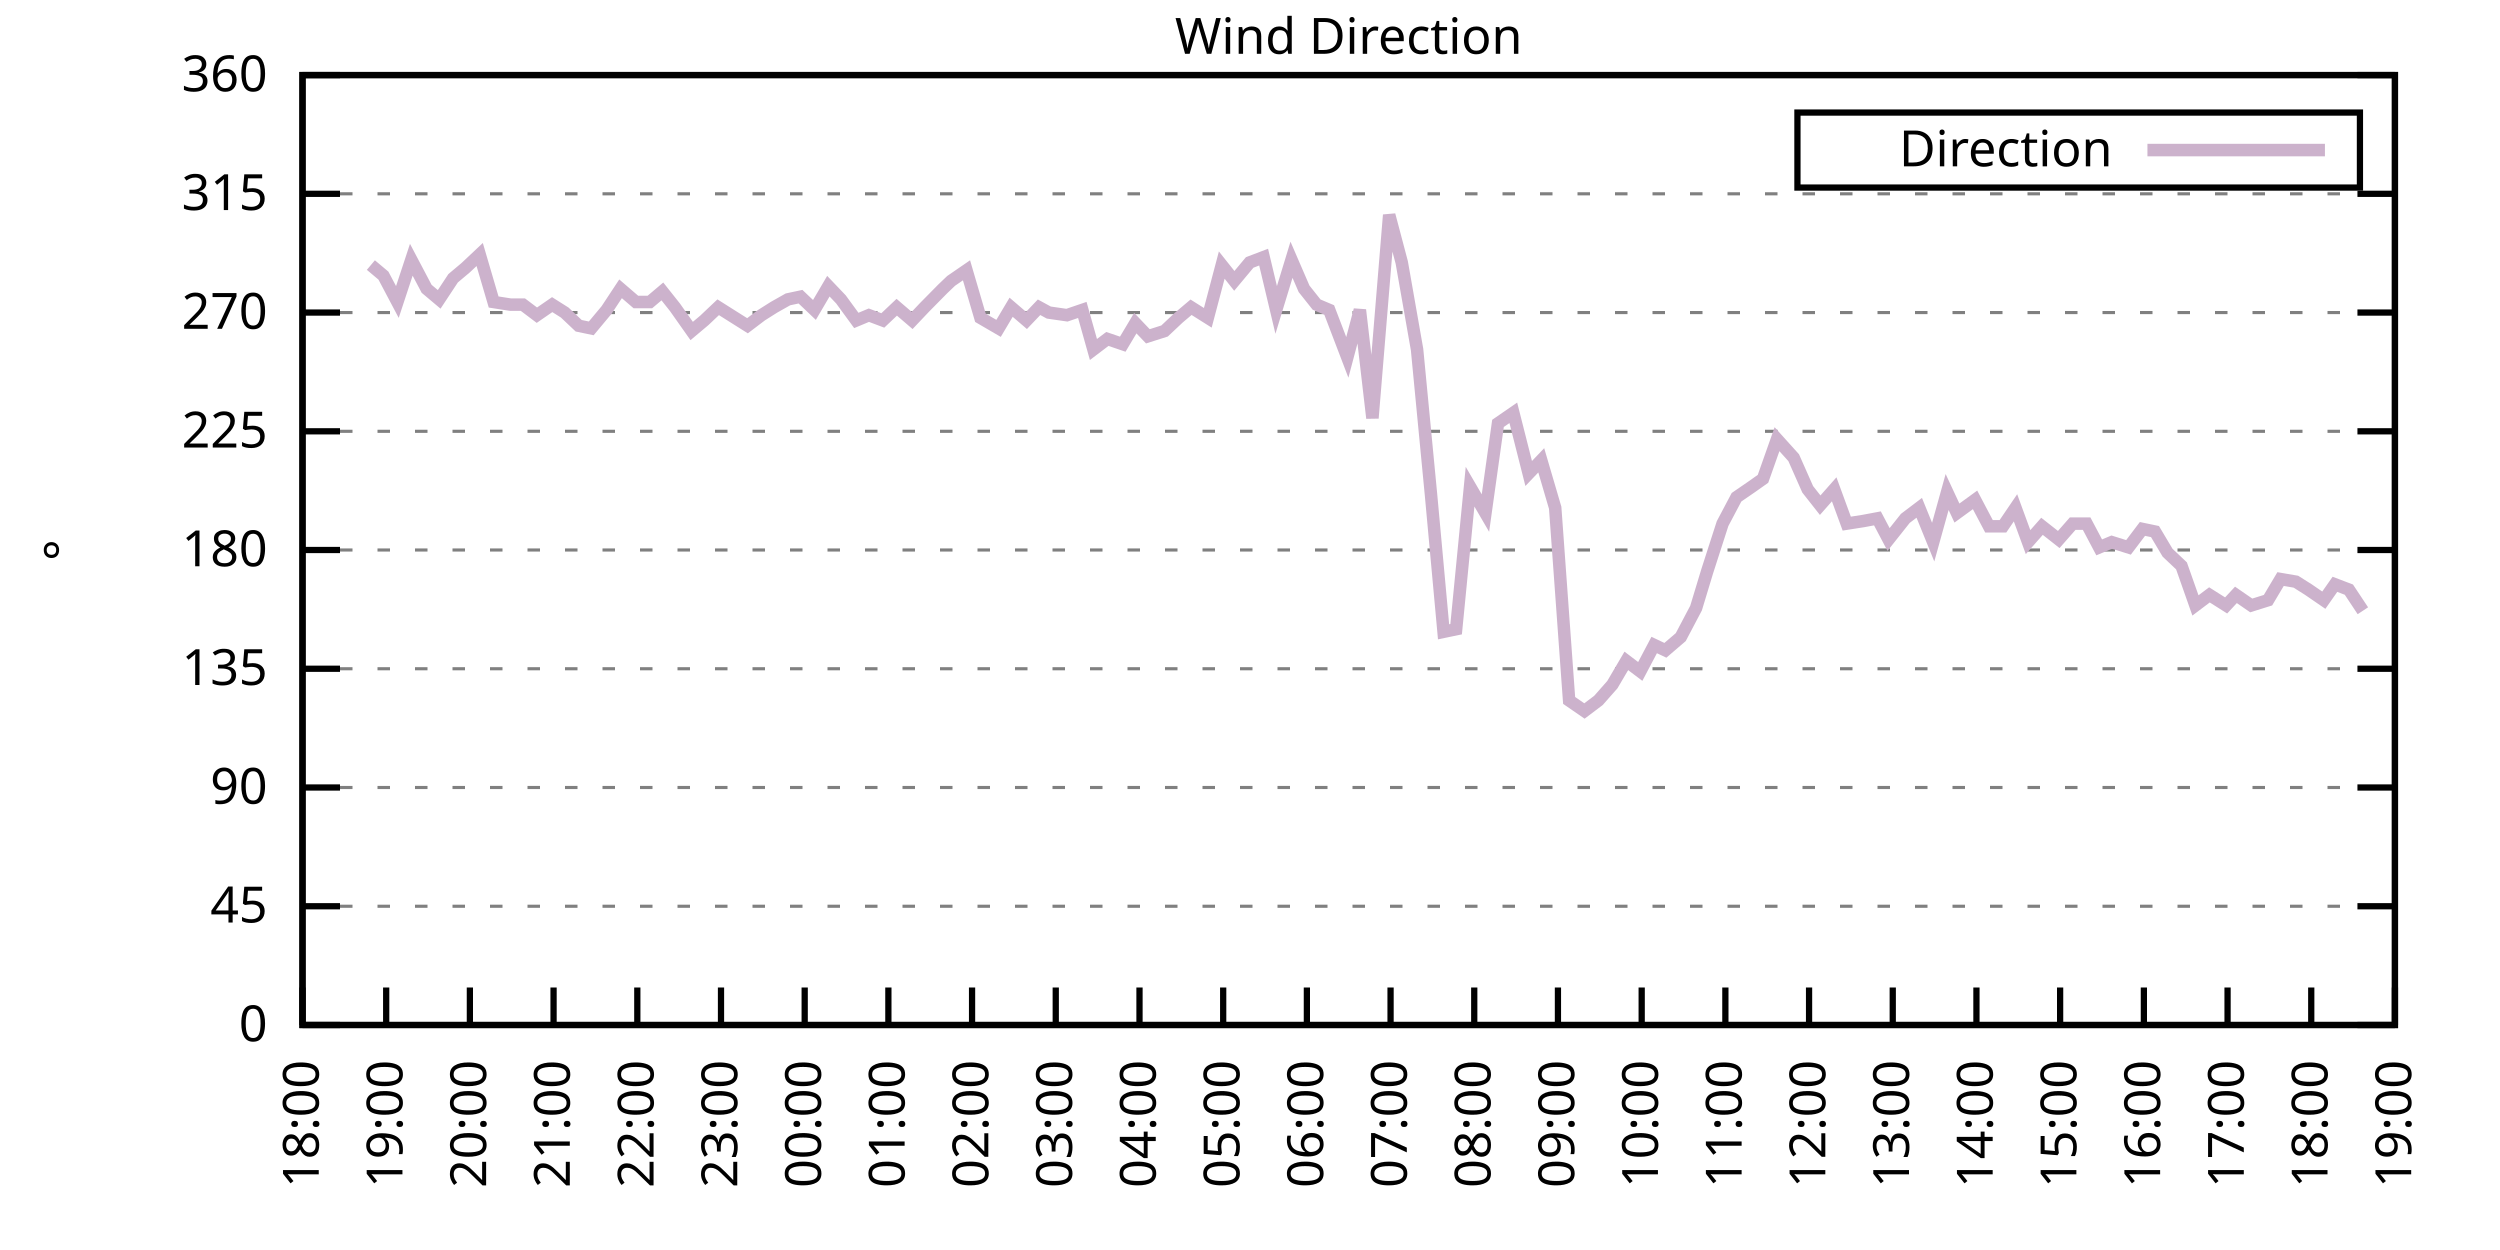
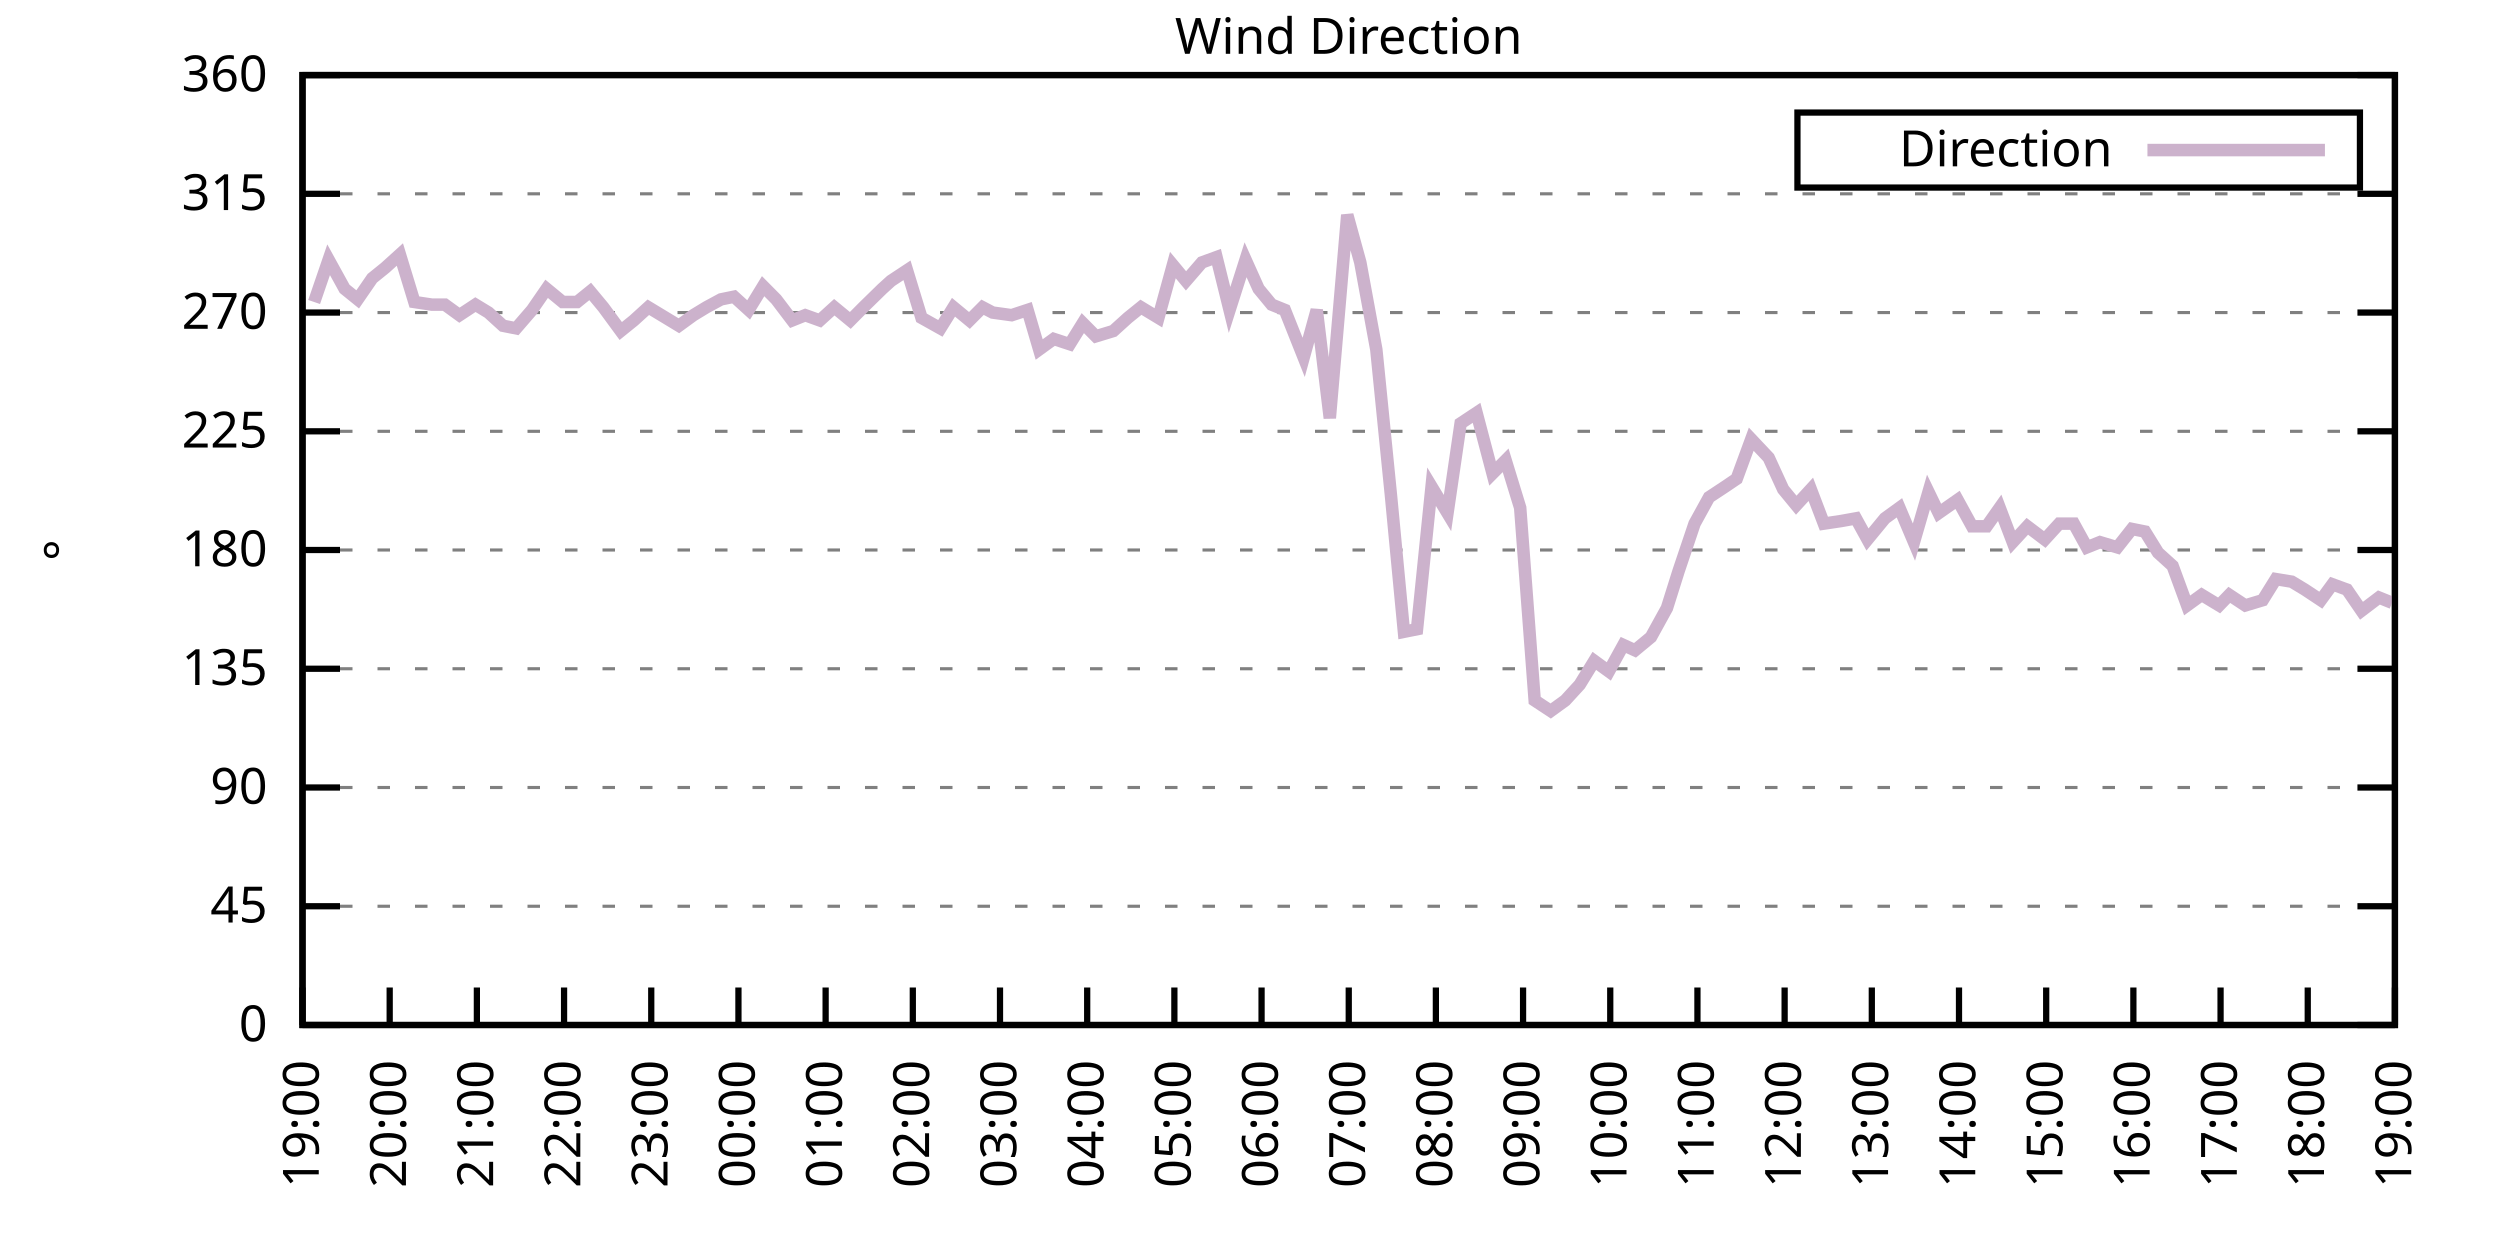
<svg xmlns="http://www.w3.org/2000/svg" xmlns:xlink="http://www.w3.org/1999/xlink" width="400" height="200" viewBox="0 0 400 200">
  <g id="gnuplot_canvas">
    <rect x="0" y="0" width="400" height="200" fill="none" />
    <defs>
      <circle id="gpDot" r="0.5" stroke-width="0.5" stroke="currentColor" />
      <path id="gpPt0" stroke-width="0.333" stroke="currentColor" d="M-1,0 h2 M0,-1 v2" />
      <path id="gpPt1" stroke-width="0.333" stroke="currentColor" d="M-1,-1 L1,1 M1,-1 L-1,1" />
      <path id="gpPt2" stroke-width="0.333" stroke="currentColor" d="M-1,0 L1,0 M0,-1 L0,1 M-1,-1 L1,1 M-1,1 L1,-1" />
      <rect id="gpPt3" stroke-width="0.333" stroke="currentColor" x="-1" y="-1" width="2" height="2" />
      <rect id="gpPt4" stroke-width="0.333" stroke="currentColor" fill="currentColor" x="-1" y="-1" width="2" height="2" />
      <circle id="gpPt5" stroke-width="0.333" stroke="currentColor" cx="0" cy="0" r="1" />
      <use xlink:href="#gpPt5" id="gpPt6" fill="currentColor" stroke="none" />
      <path id="gpPt7" stroke-width="0.333" stroke="currentColor" d="M0,-1.33 L-1.33,0.67 L1.33,0.67 z" />
      <use xlink:href="#gpPt7" id="gpPt8" fill="currentColor" stroke="none" />
      <use xlink:href="#gpPt7" id="gpPt9" stroke="currentColor" transform="rotate(180)" />
      <use xlink:href="#gpPt9" id="gpPt10" fill="currentColor" stroke="none" />
      <use xlink:href="#gpPt3" id="gpPt11" stroke="currentColor" transform="rotate(45)" />
      <use xlink:href="#gpPt11" id="gpPt12" fill="currentColor" stroke="none" />
      <path id="gpPt13" stroke-width="0.333" stroke="currentColor" d="M0,1.330 L1.265,0.411 L0.782,-1.067 L-0.782,-1.076 L-1.265,0.411 z" />
      <use xlink:href="#gpPt13" id="gpPt14" fill="currentColor" stroke="none" />
      <filter id="textbox" filterUnits="objectBoundingBox" x="0" y="0" height="1" width="1">
        <feFlood flood-color="white" flood-opacity="1" result="bgnd" />
        <feComposite in="SourceGraphic" in2="bgnd" operator="atop" />
      </filter>
      <filter id="greybox" filterUnits="objectBoundingBox" x="0" y="0" height="1" width="1">
        <feFlood flood-color="lightgrey" flood-opacity="1" result="grey" />
        <feComposite in="SourceGraphic" in2="grey" operator="atop" />
      </filter>
    </defs>
    <g fill="none" color="white" stroke="currentColor" stroke-width="1.00" stroke-linecap="butt" stroke-linejoin="miter">
</g>
    <g fill="none" color="black" stroke="currentColor" stroke-width="1.00" stroke-linecap="butt" stroke-linejoin="miter">
      <g stroke="none" shape-rendering="crispEdges">
        <polygon fill="rgb(255, 255, 255)" points="48.40,164.00 383.18,164.00 383.18,12.02 48.40,12.02 " />
      </g>
    </g>
    <g fill="none" color="black" stroke="currentColor" stroke-width="1.00" stroke-linecap="butt" stroke-linejoin="miter">
</g>
    <g fill="none" color="black" stroke="black" stroke-width="0.50" stroke-linecap="butt" stroke-linejoin="miter">
</g>
    <g fill="none" color="gray" stroke="currentColor" stroke-width="0.50" stroke-linecap="butt" stroke-linejoin="miter">
      <path stroke="gray" stroke-dasharray="2,4" class="gridline" d="M48.40,164.00 L383.19,164.00  " />
    </g>
    <g fill="none" color="gray" stroke="gray" stroke-width="1.00" stroke-linecap="butt" stroke-linejoin="miter">
</g>
    <g fill="none" color="black" stroke="currentColor" stroke-width="1.00" stroke-linecap="butt" stroke-linejoin="miter">
      <path stroke="black" d="M48.40,164.00 L54.40,164.00 M383.19,164.00 L377.19,164.00  " />
      <g transform="translate(42.80,166.60)" stroke="none" fill="black" font-family="Sans" font-size="8.00" text-anchor="end">
        <text>
          <tspan font-family="Sans"> 0</tspan>
        </text>
      </g>
    </g>
    <g fill="none" color="black" stroke="currentColor" stroke-width="1.00" stroke-linecap="butt" stroke-linejoin="miter">
</g>
    <g fill="none" color="black" stroke="black" stroke-width="0.50" stroke-linecap="butt" stroke-linejoin="miter">
</g>
    <g fill="none" color="gray" stroke="currentColor" stroke-width="0.50" stroke-linecap="butt" stroke-linejoin="miter">
      <path stroke="gray" stroke-dasharray="2,4" class="gridline" d="M48.40,145.00 L383.19,145.00  " />
    </g>
    <g fill="none" color="gray" stroke="gray" stroke-width="1.00" stroke-linecap="butt" stroke-linejoin="miter">
</g>
    <g fill="none" color="black" stroke="currentColor" stroke-width="1.00" stroke-linecap="butt" stroke-linejoin="miter">
      <path stroke="black" d="M48.40,145.00 L54.40,145.00 M383.19,145.00 L377.19,145.00  " />
      <g transform="translate(42.80,147.60)" stroke="none" fill="black" font-family="Sans" font-size="8.00" text-anchor="end">
        <text>
          <tspan font-family="Sans"> 45</tspan>
        </text>
      </g>
    </g>
    <g fill="none" color="black" stroke="currentColor" stroke-width="1.00" stroke-linecap="butt" stroke-linejoin="miter">
</g>
    <g fill="none" color="black" stroke="black" stroke-width="0.50" stroke-linecap="butt" stroke-linejoin="miter">
</g>
    <g fill="none" color="gray" stroke="currentColor" stroke-width="0.50" stroke-linecap="butt" stroke-linejoin="miter">
      <path stroke="gray" stroke-dasharray="2,4" class="gridline" d="M48.40,126.00 L383.19,126.00  " />
    </g>
    <g fill="none" color="gray" stroke="gray" stroke-width="1.00" stroke-linecap="butt" stroke-linejoin="miter">
</g>
    <g fill="none" color="black" stroke="currentColor" stroke-width="1.00" stroke-linecap="butt" stroke-linejoin="miter">
      <path stroke="black" d="M48.40,126.00 L54.40,126.00 M383.19,126.00 L377.19,126.00  " />
      <g transform="translate(42.80,128.60)" stroke="none" fill="black" font-family="Sans" font-size="8.00" text-anchor="end">
        <text>
          <tspan font-family="Sans"> 90</tspan>
        </text>
      </g>
    </g>
    <g fill="none" color="black" stroke="currentColor" stroke-width="1.00" stroke-linecap="butt" stroke-linejoin="miter">
</g>
    <g fill="none" color="black" stroke="black" stroke-width="0.50" stroke-linecap="butt" stroke-linejoin="miter">
</g>
    <g fill="none" color="gray" stroke="currentColor" stroke-width="0.50" stroke-linecap="butt" stroke-linejoin="miter">
      <path stroke="gray" stroke-dasharray="2,4" class="gridline" d="M48.40,107.00 L383.19,107.00  " />
    </g>
    <g fill="none" color="gray" stroke="gray" stroke-width="1.00" stroke-linecap="butt" stroke-linejoin="miter">
</g>
    <g fill="none" color="black" stroke="currentColor" stroke-width="1.00" stroke-linecap="butt" stroke-linejoin="miter">
      <path stroke="black" d="M48.40,107.00 L54.40,107.00 M383.19,107.00 L377.19,107.00  " />
      <g transform="translate(42.80,109.60)" stroke="none" fill="black" font-family="Sans" font-size="8.00" text-anchor="end">
        <text>
          <tspan font-family="Sans"> 135</tspan>
        </text>
      </g>
    </g>
    <g fill="none" color="black" stroke="currentColor" stroke-width="1.00" stroke-linecap="butt" stroke-linejoin="miter">
</g>
    <g fill="none" color="black" stroke="black" stroke-width="0.50" stroke-linecap="butt" stroke-linejoin="miter">
</g>
    <g fill="none" color="gray" stroke="currentColor" stroke-width="0.50" stroke-linecap="butt" stroke-linejoin="miter">
      <path stroke="gray" stroke-dasharray="2,4" class="gridline" d="M48.40,88.00 L383.19,88.00  " />
    </g>
    <g fill="none" color="gray" stroke="gray" stroke-width="1.00" stroke-linecap="butt" stroke-linejoin="miter">
</g>
    <g fill="none" color="black" stroke="currentColor" stroke-width="1.00" stroke-linecap="butt" stroke-linejoin="miter">
      <path stroke="black" d="M48.40,88.00 L54.40,88.00 M383.19,88.00 L377.19,88.00  " />
      <g transform="translate(42.80,90.60)" stroke="none" fill="black" font-family="Sans" font-size="8.00" text-anchor="end">
        <text>
          <tspan font-family="Sans"> 180</tspan>
        </text>
      </g>
    </g>
    <g fill="none" color="black" stroke="currentColor" stroke-width="1.00" stroke-linecap="butt" stroke-linejoin="miter">
</g>
    <g fill="none" color="black" stroke="black" stroke-width="0.50" stroke-linecap="butt" stroke-linejoin="miter">
</g>
    <g fill="none" color="gray" stroke="currentColor" stroke-width="0.50" stroke-linecap="butt" stroke-linejoin="miter">
      <path stroke="gray" stroke-dasharray="2,4" class="gridline" d="M48.40,69.01 L383.19,69.01  " />
    </g>
    <g fill="none" color="gray" stroke="gray" stroke-width="1.00" stroke-linecap="butt" stroke-linejoin="miter">
</g>
    <g fill="none" color="black" stroke="currentColor" stroke-width="1.00" stroke-linecap="butt" stroke-linejoin="miter">
      <path stroke="black" d="M48.40,69.01 L54.40,69.01 M383.19,69.01 L377.19,69.01  " />
      <g transform="translate(42.80,71.61)" stroke="none" fill="black" font-family="Sans" font-size="8.00" text-anchor="end">
        <text>
          <tspan font-family="Sans"> 225</tspan>
        </text>
      </g>
    </g>
    <g fill="none" color="black" stroke="currentColor" stroke-width="1.00" stroke-linecap="butt" stroke-linejoin="miter">
</g>
    <g fill="none" color="black" stroke="black" stroke-width="0.50" stroke-linecap="butt" stroke-linejoin="miter">
</g>
    <g fill="none" color="gray" stroke="currentColor" stroke-width="0.50" stroke-linecap="butt" stroke-linejoin="miter">
      <path stroke="gray" stroke-dasharray="2,4" class="gridline" d="M48.40,50.01 L383.19,50.01  " />
    </g>
    <g fill="none" color="gray" stroke="gray" stroke-width="1.00" stroke-linecap="butt" stroke-linejoin="miter">
</g>
    <g fill="none" color="black" stroke="currentColor" stroke-width="1.00" stroke-linecap="butt" stroke-linejoin="miter">
      <path stroke="black" d="M48.40,50.01 L54.40,50.01 M383.19,50.01 L377.19,50.01  " />
      <g transform="translate(42.80,52.61)" stroke="none" fill="black" font-family="Sans" font-size="8.00" text-anchor="end">
        <text>
          <tspan font-family="Sans"> 270</tspan>
        </text>
      </g>
    </g>
    <g fill="none" color="black" stroke="currentColor" stroke-width="1.00" stroke-linecap="butt" stroke-linejoin="miter">
</g>
    <g fill="none" color="black" stroke="black" stroke-width="0.50" stroke-linecap="butt" stroke-linejoin="miter">
</g>
    <g fill="none" color="gray" stroke="currentColor" stroke-width="0.50" stroke-linecap="butt" stroke-linejoin="miter">
      <path stroke="gray" stroke-dasharray="2,4" class="gridline" d="M48.40,31.01 L383.19,31.01  " />
    </g>
    <g fill="none" color="gray" stroke="gray" stroke-width="1.00" stroke-linecap="butt" stroke-linejoin="miter">
</g>
    <g fill="none" color="black" stroke="currentColor" stroke-width="1.00" stroke-linecap="butt" stroke-linejoin="miter">
      <path stroke="black" d="M48.40,31.01 L54.40,31.01 M383.19,31.01 L377.19,31.01  " />
      <g transform="translate(42.80,33.61)" stroke="none" fill="black" font-family="Sans" font-size="8.00" text-anchor="end">
        <text>
          <tspan font-family="Sans"> 315</tspan>
        </text>
      </g>
    </g>
    <g fill="none" color="black" stroke="currentColor" stroke-width="1.00" stroke-linecap="butt" stroke-linejoin="miter">
</g>
    <g fill="none" color="black" stroke="black" stroke-width="0.50" stroke-linecap="butt" stroke-linejoin="miter">
</g>
    <g fill="none" color="gray" stroke="currentColor" stroke-width="0.50" stroke-linecap="butt" stroke-linejoin="miter">
      <path stroke="gray" stroke-dasharray="2,4" class="gridline" d="M48.40,12.01 L383.19,12.01  " />
    </g>
    <g fill="none" color="gray" stroke="gray" stroke-width="1.00" stroke-linecap="butt" stroke-linejoin="miter">
</g>
    <g fill="none" color="black" stroke="currentColor" stroke-width="1.00" stroke-linecap="butt" stroke-linejoin="miter">
      <path stroke="black" d="M48.40,12.01 L54.40,12.01 M383.19,12.01 L377.19,12.01  " />
      <g transform="translate(42.80,14.61)" stroke="none" fill="black" font-family="Sans" font-size="8.00" text-anchor="end">
        <text>
          <tspan font-family="Sans"> 360</tspan>
        </text>
      </g>
    </g>
    <g fill="none" color="black" stroke="currentColor" stroke-width="1.00" stroke-linecap="butt" stroke-linejoin="miter">
      <path stroke="black" d="M48.40,164.00 L48.40,158.00  " />
      <g transform="translate(51.00,169.60) rotate(270.00)" stroke="none" fill="black" font-family="Sans" font-size="8.00" text-anchor="end">
        <text>
-           <tspan font-family="Sans">18:00</tspan>
-         </text>
-       </g>
-     </g>
-     <g fill="none" color="black" stroke="currentColor" stroke-width="1.00" stroke-linecap="butt" stroke-linejoin="miter">
-       <path stroke="black" d="M61.79,164.00 L61.79,158.00  " />
-       <g transform="translate(64.39,169.60) rotate(270.00)" stroke="none" fill="black" font-family="Sans" font-size="8.00" text-anchor="end">
-         <text>
          <tspan font-family="Sans">19:00</tspan>
        </text>
      </g>
    </g>
    <g fill="none" color="black" stroke="currentColor" stroke-width="1.00" stroke-linecap="butt" stroke-linejoin="miter">
-       <path stroke="black" d="M75.18,164.00 L75.18,158.00  " />
-       <g transform="translate(77.78,169.60) rotate(270.00)" stroke="none" fill="black" font-family="Sans" font-size="8.00" text-anchor="end">
+       <path stroke="black" d="M62.35,164.00 L62.35,158.00  " />
+       <g transform="translate(64.95,169.60) rotate(270.00)" stroke="none" fill="black" font-family="Sans" font-size="8.00" text-anchor="end">
        <text>
          <tspan font-family="Sans">20:00</tspan>
        </text>
      </g>
    </g>
    <g fill="none" color="black" stroke="currentColor" stroke-width="1.00" stroke-linecap="butt" stroke-linejoin="miter">
-       <path stroke="black" d="M88.57,164.00 L88.57,158.00  " />
-       <g transform="translate(91.17,169.60) rotate(270.00)" stroke="none" fill="black" font-family="Sans" font-size="8.00" text-anchor="end">
+       <path stroke="black" d="M76.30,164.00 L76.30,158.00  " />
+       <g transform="translate(78.90,169.60) rotate(270.00)" stroke="none" fill="black" font-family="Sans" font-size="8.00" text-anchor="end">
        <text>
          <tspan font-family="Sans">21:00</tspan>
        </text>
      </g>
    </g>
    <g fill="none" color="black" stroke="currentColor" stroke-width="1.00" stroke-linecap="butt" stroke-linejoin="miter">
-       <path stroke="black" d="M101.97,164.00 L101.97,158.00  " />
-       <g transform="translate(104.57,169.60) rotate(270.00)" stroke="none" fill="black" font-family="Sans" font-size="8.00" text-anchor="end">
+       <path stroke="black" d="M90.25,164.00 L90.25,158.00  " />
+       <g transform="translate(92.85,169.60) rotate(270.00)" stroke="none" fill="black" font-family="Sans" font-size="8.00" text-anchor="end">
        <text>
          <tspan font-family="Sans">22:00</tspan>
        </text>
      </g>
    </g>
    <g fill="none" color="black" stroke="currentColor" stroke-width="1.00" stroke-linecap="butt" stroke-linejoin="miter">
-       <path stroke="black" d="M115.36,164.00 L115.36,158.00  " />
-       <g transform="translate(117.96,169.60) rotate(270.00)" stroke="none" fill="black" font-family="Sans" font-size="8.00" text-anchor="end">
+       <path stroke="black" d="M104.20,164.00 L104.20,158.00  " />
+       <g transform="translate(106.80,169.60) rotate(270.00)" stroke="none" fill="black" font-family="Sans" font-size="8.00" text-anchor="end">
        <text>
          <tspan font-family="Sans">23:00</tspan>
        </text>
      </g>
    </g>
    <g fill="none" color="black" stroke="currentColor" stroke-width="1.00" stroke-linecap="butt" stroke-linejoin="miter">
-       <path stroke="black" d="M128.75,164.00 L128.75,158.00  " />
-       <g transform="translate(131.35,169.60) rotate(270.00)" stroke="none" fill="black" font-family="Sans" font-size="8.00" text-anchor="end">
+       <path stroke="black" d="M118.15,164.00 L118.15,158.00  " />
+       <g transform="translate(120.75,169.60) rotate(270.00)" stroke="none" fill="black" font-family="Sans" font-size="8.00" text-anchor="end">
        <text>
          <tspan font-family="Sans">00:00</tspan>
        </text>
      </g>
    </g>
    <g fill="none" color="black" stroke="currentColor" stroke-width="1.00" stroke-linecap="butt" stroke-linejoin="miter">
-       <path stroke="black" d="M142.14,164.00 L142.14,158.00  " />
-       <g transform="translate(144.74,169.60) rotate(270.00)" stroke="none" fill="black" font-family="Sans" font-size="8.00" text-anchor="end">
+       <path stroke="black" d="M132.10,164.00 L132.10,158.00  " />
+       <g transform="translate(134.70,169.60) rotate(270.00)" stroke="none" fill="black" font-family="Sans" font-size="8.00" text-anchor="end">
        <text>
          <tspan font-family="Sans">01:00</tspan>
        </text>
      </g>
    </g>
    <g fill="none" color="black" stroke="currentColor" stroke-width="1.00" stroke-linecap="butt" stroke-linejoin="miter">
-       <path stroke="black" d="M155.53,164.00 L155.53,158.00  " />
-       <g transform="translate(158.13,169.60) rotate(270.00)" stroke="none" fill="black" font-family="Sans" font-size="8.00" text-anchor="end">
+       <path stroke="black" d="M146.05,164.00 L146.05,158.00  " />
+       <g transform="translate(148.65,169.60) rotate(270.00)" stroke="none" fill="black" font-family="Sans" font-size="8.00" text-anchor="end">
        <text>
          <tspan font-family="Sans">02:00</tspan>
        </text>
      </g>
    </g>
    <g fill="none" color="black" stroke="currentColor" stroke-width="1.00" stroke-linecap="butt" stroke-linejoin="miter">
-       <path stroke="black" d="M168.92,164.00 L168.92,158.00  " />
-       <g transform="translate(171.52,169.60) rotate(270.00)" stroke="none" fill="black" font-family="Sans" font-size="8.00" text-anchor="end">
+       <path stroke="black" d="M160.00,164.00 L160.00,158.00  " />
+       <g transform="translate(162.60,169.60) rotate(270.00)" stroke="none" fill="black" font-family="Sans" font-size="8.00" text-anchor="end">
        <text>
          <tspan font-family="Sans">03:00</tspan>
        </text>
      </g>
    </g>
    <g fill="none" color="black" stroke="currentColor" stroke-width="1.00" stroke-linecap="butt" stroke-linejoin="miter">
-       <path stroke="black" d="M182.32,164.00 L182.32,158.00  " />
-       <g transform="translate(184.92,169.60) rotate(270.00)" stroke="none" fill="black" font-family="Sans" font-size="8.00" text-anchor="end">
+       <path stroke="black" d="M173.95,164.00 L173.95,158.00  " />
+       <g transform="translate(176.55,169.60) rotate(270.00)" stroke="none" fill="black" font-family="Sans" font-size="8.00" text-anchor="end">
        <text>
          <tspan font-family="Sans">04:00</tspan>
        </text>
      </g>
    </g>
    <g fill="none" color="black" stroke="currentColor" stroke-width="1.00" stroke-linecap="butt" stroke-linejoin="miter">
-       <path stroke="black" d="M195.71,164.00 L195.71,158.00  " />
-       <g transform="translate(198.31,169.60) rotate(270.00)" stroke="none" fill="black" font-family="Sans" font-size="8.00" text-anchor="end">
+       <path stroke="black" d="M187.90,164.00 L187.90,158.00  " />
+       <g transform="translate(190.50,169.60) rotate(270.00)" stroke="none" fill="black" font-family="Sans" font-size="8.00" text-anchor="end">
        <text>
          <tspan font-family="Sans">05:00</tspan>
        </text>
      </g>
    </g>
    <g fill="none" color="black" stroke="currentColor" stroke-width="1.00" stroke-linecap="butt" stroke-linejoin="miter">
-       <path stroke="black" d="M209.10,164.00 L209.10,158.00  " />
-       <g transform="translate(211.70,169.60) rotate(270.00)" stroke="none" fill="black" font-family="Sans" font-size="8.00" text-anchor="end">
+       <path stroke="black" d="M201.85,164.00 L201.85,158.00  " />
+       <g transform="translate(204.45,169.60) rotate(270.00)" stroke="none" fill="black" font-family="Sans" font-size="8.00" text-anchor="end">
        <text>
          <tspan font-family="Sans">06:00</tspan>
        </text>
      </g>
    </g>
    <g fill="none" color="black" stroke="currentColor" stroke-width="1.00" stroke-linecap="butt" stroke-linejoin="miter">
-       <path stroke="black" d="M222.49,164.00 L222.49,158.00  " />
-       <g transform="translate(225.09,169.60) rotate(270.00)" stroke="none" fill="black" font-family="Sans" font-size="8.00" text-anchor="end">
+       <path stroke="black" d="M215.80,164.00 L215.80,158.00  " />
+       <g transform="translate(218.40,169.60) rotate(270.00)" stroke="none" fill="black" font-family="Sans" font-size="8.00" text-anchor="end">
        <text>
          <tspan font-family="Sans">07:00</tspan>
        </text>
      </g>
    </g>
    <g fill="none" color="black" stroke="currentColor" stroke-width="1.00" stroke-linecap="butt" stroke-linejoin="miter">
-       <path stroke="black" d="M235.88,164.00 L235.88,158.00  " />
-       <g transform="translate(238.48,169.60) rotate(270.00)" stroke="none" fill="black" font-family="Sans" font-size="8.00" text-anchor="end">
+       <path stroke="black" d="M229.74,164.00 L229.74,158.00  " />
+       <g transform="translate(232.34,169.60) rotate(270.00)" stroke="none" fill="black" font-family="Sans" font-size="8.00" text-anchor="end">
        <text>
          <tspan font-family="Sans">08:00</tspan>
        </text>
      </g>
    </g>
    <g fill="none" color="black" stroke="currentColor" stroke-width="1.00" stroke-linecap="butt" stroke-linejoin="miter">
-       <path stroke="black" d="M249.27,164.00 L249.27,158.00  " />
-       <g transform="translate(251.87,169.60) rotate(270.00)" stroke="none" fill="black" font-family="Sans" font-size="8.00" text-anchor="end">
+       <path stroke="black" d="M243.69,164.00 L243.69,158.00  " />
+       <g transform="translate(246.29,169.60) rotate(270.00)" stroke="none" fill="black" font-family="Sans" font-size="8.00" text-anchor="end">
        <text>
          <tspan font-family="Sans">09:00</tspan>
        </text>
      </g>
    </g>
    <g fill="none" color="black" stroke="currentColor" stroke-width="1.00" stroke-linecap="butt" stroke-linejoin="miter">
-       <path stroke="black" d="M262.67,164.00 L262.67,158.00  " />
-       <g transform="translate(265.27,169.60) rotate(270.00)" stroke="none" fill="black" font-family="Sans" font-size="8.00" text-anchor="end">
+       <path stroke="black" d="M257.64,164.00 L257.64,158.00  " />
+       <g transform="translate(260.24,169.60) rotate(270.00)" stroke="none" fill="black" font-family="Sans" font-size="8.00" text-anchor="end">
        <text>
          <tspan font-family="Sans">10:00</tspan>
        </text>
      </g>
    </g>
    <g fill="none" color="black" stroke="currentColor" stroke-width="1.00" stroke-linecap="butt" stroke-linejoin="miter">
-       <path stroke="black" d="M276.06,164.00 L276.06,158.00  " />
-       <g transform="translate(278.66,169.60) rotate(270.00)" stroke="none" fill="black" font-family="Sans" font-size="8.00" text-anchor="end">
+       <path stroke="black" d="M271.59,164.00 L271.59,158.00  " />
+       <g transform="translate(274.19,169.60) rotate(270.00)" stroke="none" fill="black" font-family="Sans" font-size="8.00" text-anchor="end">
        <text>
          <tspan font-family="Sans">11:00</tspan>
        </text>
      </g>
    </g>
    <g fill="none" color="black" stroke="currentColor" stroke-width="1.00" stroke-linecap="butt" stroke-linejoin="miter">
-       <path stroke="black" d="M289.45,164.00 L289.45,158.00  " />
-       <g transform="translate(292.05,169.60) rotate(270.00)" stroke="none" fill="black" font-family="Sans" font-size="8.00" text-anchor="end">
+       <path stroke="black" d="M285.54,164.00 L285.54,158.00  " />
+       <g transform="translate(288.14,169.60) rotate(270.00)" stroke="none" fill="black" font-family="Sans" font-size="8.00" text-anchor="end">
        <text>
          <tspan font-family="Sans">12:00</tspan>
        </text>
      </g>
    </g>
    <g fill="none" color="black" stroke="currentColor" stroke-width="1.00" stroke-linecap="butt" stroke-linejoin="miter">
-       <path stroke="black" d="M302.84,164.00 L302.84,158.00  " />
-       <g transform="translate(305.44,169.60) rotate(270.00)" stroke="none" fill="black" font-family="Sans" font-size="8.00" text-anchor="end">
+       <path stroke="black" d="M299.49,164.00 L299.49,158.00  " />
+       <g transform="translate(302.09,169.60) rotate(270.00)" stroke="none" fill="black" font-family="Sans" font-size="8.00" text-anchor="end">
        <text>
          <tspan font-family="Sans">13:00</tspan>
        </text>
      </g>
    </g>
    <g fill="none" color="black" stroke="currentColor" stroke-width="1.00" stroke-linecap="butt" stroke-linejoin="miter">
-       <path stroke="black" d="M316.23,164.00 L316.23,158.00  " />
-       <g transform="translate(318.83,169.60) rotate(270.00)" stroke="none" fill="black" font-family="Sans" font-size="8.00" text-anchor="end">
+       <path stroke="black" d="M313.44,164.00 L313.44,158.00  " />
+       <g transform="translate(316.04,169.60) rotate(270.00)" stroke="none" fill="black" font-family="Sans" font-size="8.00" text-anchor="end">
        <text>
          <tspan font-family="Sans">14:00</tspan>
        </text>
      </g>
    </g>
    <g fill="none" color="black" stroke="currentColor" stroke-width="1.00" stroke-linecap="butt" stroke-linejoin="miter">
-       <path stroke="black" d="M329.62,164.00 L329.62,158.00  " />
-       <g transform="translate(332.22,169.60) rotate(270.00)" stroke="none" fill="black" font-family="Sans" font-size="8.00" text-anchor="end">
+       <path stroke="black" d="M327.39,164.00 L327.39,158.00  " />
+       <g transform="translate(329.99,169.60) rotate(270.00)" stroke="none" fill="black" font-family="Sans" font-size="8.00" text-anchor="end">
        <text>
          <tspan font-family="Sans">15:00</tspan>
        </text>
      </g>
    </g>
    <g fill="none" color="black" stroke="currentColor" stroke-width="1.00" stroke-linecap="butt" stroke-linejoin="miter">
-       <path stroke="black" d="M343.02,164.00 L343.02,158.00  " />
-       <g transform="translate(345.62,169.60) rotate(270.00)" stroke="none" fill="black" font-family="Sans" font-size="8.00" text-anchor="end">
+       <path stroke="black" d="M341.34,164.00 L341.34,158.00  " />
+       <g transform="translate(343.94,169.60) rotate(270.00)" stroke="none" fill="black" font-family="Sans" font-size="8.00" text-anchor="end">
        <text>
          <tspan font-family="Sans">16:00</tspan>
        </text>
      </g>
    </g>
    <g fill="none" color="black" stroke="currentColor" stroke-width="1.00" stroke-linecap="butt" stroke-linejoin="miter">
-       <path stroke="black" d="M356.41,164.00 L356.41,158.00  " />
-       <g transform="translate(359.01,169.60) rotate(270.00)" stroke="none" fill="black" font-family="Sans" font-size="8.00" text-anchor="end">
+       <path stroke="black" d="M355.29,164.00 L355.29,158.00  " />
+       <g transform="translate(357.89,169.60) rotate(270.00)" stroke="none" fill="black" font-family="Sans" font-size="8.00" text-anchor="end">
        <text>
          <tspan font-family="Sans">17:00</tspan>
        </text>
      </g>
    </g>
    <g fill="none" color="black" stroke="currentColor" stroke-width="1.00" stroke-linecap="butt" stroke-linejoin="miter">
-       <path stroke="black" d="M369.80,164.00 L369.80,158.00  " />
-       <g transform="translate(372.40,169.60) rotate(270.00)" stroke="none" fill="black" font-family="Sans" font-size="8.00" text-anchor="end">
+       <path stroke="black" d="M369.24,164.00 L369.24,158.00  " />
+       <g transform="translate(371.84,169.60) rotate(270.00)" stroke="none" fill="black" font-family="Sans" font-size="8.00" text-anchor="end">
        <text>
          <tspan font-family="Sans">18:00</tspan>
        </text>
      </g>
    </g>
    <g fill="none" color="black" stroke="currentColor" stroke-width="1.00" stroke-linecap="butt" stroke-linejoin="miter">
      <path stroke="black" d="M383.19,164.00 L383.19,158.00  " />
      <g transform="translate(385.79,169.60) rotate(270.00)" stroke="none" fill="black" font-family="Sans" font-size="8.00" text-anchor="end">
        <text>
          <tspan font-family="Sans">19:00</tspan>
        </text>
      </g>
    </g>
    <g fill="none" color="black" stroke="currentColor" stroke-width="1.00" stroke-linecap="butt" stroke-linejoin="miter">
</g>
    <g fill="none" color="black" stroke="currentColor" stroke-width="1.00" stroke-linecap="butt" stroke-linejoin="miter">
      <path stroke="black" d="M48.40,12.01 L48.40,164.00 L383.19,164.00 L383.19,12.01 L48.40,12.01 Z  " />
    </g>
    <g fill="none" color="black" stroke="currentColor" stroke-width="1.00" stroke-linecap="butt" stroke-linejoin="miter">
</g>
    <g fill="none" color="black" stroke="currentColor" stroke-width="1.00" stroke-linecap="butt" stroke-linejoin="miter">
      <path stroke="black" d="M287.59,30.01 L287.59,18.01 L377.59,18.01 L377.59,30.01 L287.59,30.01 Z  " />
    </g>
    <g id="Wind_direction_plot_1">
      <g fill="none" color="white" stroke="black" stroke-width="2.00" stroke-linecap="butt" stroke-linejoin="miter">
</g>
      <g fill="none" color="black" stroke="currentColor" stroke-width="2.00" stroke-linecap="butt" stroke-linejoin="miter">
        <g transform="translate(337.99,26.61)" stroke="none" fill="black" font-family="Sans" font-size="8.00" text-anchor="end">
          <text>
            <tspan font-family="Sans">Direction</tspan>
          </text>
        </g>
      </g>
      <g fill="none" color="black" stroke="currentColor" stroke-width="2.00" stroke-linecap="butt" stroke-linejoin="miter">
-         <path stroke="rgb(204, 178, 204)" d="M343.59,24.01 L371.99,24.01 M59.34,42.41 L61.35,44.10 L63.58,48.32 L65.81,41.56 L68.26,46.21 L70.27,47.90   L72.50,44.52 L74.51,42.83 L76.75,40.72 L78.98,48.32 L81.66,48.74 L83.66,48.74 L85.90,50.43 L88.35,48.74   L90.36,50.01 L92.59,52.12 L94.60,52.54 L97.06,49.59 L99.29,46.21 L101.74,48.32 L103.98,48.32 L105.98,46.63   L107.99,49.16 L110.67,52.96 L112.68,51.27 L114.91,49.16 L116.92,50.43 L119.60,52.12 L121.83,50.43 L123.84,49.16   L126.07,47.90 L128.08,47.47 L130.31,49.59 L132.54,45.79 L134.55,47.90 L137.01,51.27 L139.02,50.43 L141.25,51.27   L143.48,49.16 L145.94,51.27 L147.94,49.16 L150.85,46.21 L152.18,44.94 L154.64,43.25 L156.87,50.85 L159.77,52.54   L161.78,49.16 L164.24,51.27 L166.25,49.16 L167.81,50.01 L170.71,50.43 L173.17,49.59 L174.95,55.92 L177.18,54.23   L179.64,55.07 L181.65,51.70 L183.66,53.81 L186.33,52.96 L188.57,50.85 L190.57,49.16 L193.25,50.85 L195.48,42.41   L197.49,44.94 L199.95,41.99 L202.18,41.14 L204.19,49.59 L206.64,41.56 L208.65,46.21 L210.66,48.74 L212.67,49.59   L215.57,57.18 L217.58,49.59 L219.59,66.90 L222.27,34.39 L224.28,41.99 L226.73,55.92 L228.96,79.14 L230.97,101.09   L232.98,100.67 L235.21,77.87 L237.67,82.09 L239.68,67.74 L242.13,66.05 L244.59,75.76 L246.60,73.65 L248.83,81.25   L251.06,112.07 L253.51,113.76 L255.75,112.07 L257.98,109.54 L260.21,105.74 L262.44,107.43 L264.67,103.20 L266.46,104.05   L268.92,101.94 L271.37,97.29 L273.16,91.38 L275.61,83.78 L277.84,79.56 L280.30,77.87 L282.08,76.61 L284.32,70.27   L286.99,73.23 L289.23,78.29 L291.23,80.83 L293.47,78.29 L295.48,83.78 L298.15,83.36 L300.39,82.94 L302.17,86.32   L304.85,82.94 L307.08,81.25 L309.31,86.74 L311.54,78.72 L313.11,82.09 L316.01,79.98 L318.24,84.21 L320.47,84.21   L322.48,81.25 L324.49,86.74 L326.72,84.21 L329.40,86.32 L331.63,83.78 L333.86,83.78 L335.87,87.58 L337.88,86.74   L340.56,87.58 L342.79,84.63 L344.80,85.05 L346.81,88.43 L349.04,90.54 L351.27,96.87 L353.51,95.18 L356.18,96.87   L357.75,95.18 L360.20,96.87 L362.88,96.03 L364.89,92.65 L367.34,93.07 L369.35,94.34 L371.81,96.03 L373.59,93.49   L375.82,94.34 L378.06,97.72  " />
+         <path stroke="rgb(204, 178, 204)" d="M343.59,24.01 L371.99,24.01 M50.26,48.32 L52.58,41.56 L55.14,46.21 L57.23,47.90 L59.56,44.52 L61.65,42.83   L63.98,40.72 L66.30,48.32 L69.09,48.74 L71.18,48.74 L73.51,50.43 L76.07,48.74 L78.16,50.01 L80.48,52.12   L82.58,52.54 L85.13,49.59 L87.46,46.21 L90.02,48.32 L92.34,48.32 L94.43,46.63 L96.53,49.16 L99.32,52.96   L101.41,51.27 L103.73,49.16 L105.83,50.43 L108.62,52.12 L110.94,50.43 L113.03,49.16 L115.36,47.90 L117.45,47.47   L119.78,49.59 L122.10,45.79 L124.19,47.90 L126.75,51.27 L128.84,50.43 L131.17,51.27 L133.49,49.16 L136.05,51.27   L138.14,49.16 L141.16,46.21 L142.56,44.94 L145.12,43.25 L147.44,50.85 L150.46,52.54 L152.56,49.16 L155.11,51.27   L157.21,49.16 L158.83,50.01 L161.86,50.43 L164.41,49.59 L166.27,55.92 L168.60,54.23 L171.16,55.07 L173.25,51.70   L175.34,53.81 L178.13,52.96 L180.46,50.85 L182.55,49.16 L185.34,50.85 L187.66,42.41 L189.76,44.94 L192.31,41.99   L194.64,41.14 L196.73,49.59 L199.29,41.56 L201.38,46.21 L203.47,48.74 L205.57,49.59 L208.59,57.18 L210.68,49.59   L212.77,66.90 L215.56,34.39 L217.65,41.99 L220.21,55.92 L222.54,79.14 L224.63,101.09 L226.72,100.67 L229.05,77.87   L231.60,82.09 L233.70,67.74 L236.25,66.05 L238.81,75.76 L240.90,73.65 L243.23,81.25 L245.55,112.07 L248.11,113.76   L250.44,112.07 L252.76,109.54 L255.09,105.74 L257.41,107.43 L259.74,103.20 L261.60,104.05 L264.15,101.94 L266.71,97.29   L268.57,91.38 L271.13,83.78 L273.45,79.56 L276.01,77.87 L277.87,76.61 L280.20,70.27 L282.99,73.23 L285.31,78.29   L287.40,80.83 L289.73,78.29 L291.82,83.78 L294.61,83.36 L296.94,82.94 L298.80,86.32 L301.58,82.94 L303.91,81.25   L306.23,86.74 L308.56,78.72 L310.19,82.09 L313.21,79.98 L315.53,84.21 L317.86,84.21 L319.95,81.25 L322.04,86.74   L324.37,84.21 L327.16,86.32 L329.48,83.78 L331.81,83.78 L333.90,87.58 L335.99,86.74 L338.78,87.58 L341.11,84.63   L343.20,85.05 L345.29,88.43 L347.62,90.54 L349.94,96.87 L352.27,95.18 L355.06,96.87 L356.69,95.18 L359.24,96.87   L362.03,96.03 L364.13,92.65 L366.68,93.07 L368.78,94.34 L371.33,96.03 L373.19,93.49 L375.52,94.34 L377.84,97.72   L380.63,95.60 L382.73,96.45  " />
      </g>
    </g>
    <g fill="none" color="black" stroke="currentColor" stroke-width="2.00" stroke-linecap="butt" stroke-linejoin="miter">
</g>
    <g fill="none" color="black" stroke="black" stroke-width="1.00" stroke-linecap="butt" stroke-linejoin="miter">
</g>
    <g fill="none" color="black" stroke="currentColor" stroke-width="1.00" stroke-linecap="butt" stroke-linejoin="miter">
      <path stroke="black" d="M48.40,12.01 L48.40,164.00 L383.19,164.00 L383.19,12.01 L48.40,12.01 Z  " />
      <g transform="translate(12.80,88.01) rotate(270.00)" stroke="none" fill="black" font-family="Sans" font-size="8.00" text-anchor="middle">
        <text>
          <tspan font-family="Sans">°</tspan>
        </text>
      </g>
    </g>
    <g fill="none" color="black" stroke="currentColor" stroke-width="1.00" stroke-linecap="butt" stroke-linejoin="miter">
</g>
    <g fill="none" color="black" stroke="currentColor" stroke-width="1.00" stroke-linecap="butt" stroke-linejoin="miter">
      <g transform="translate(215.79,8.61)" stroke="none" fill="black" font-family="Sans" font-size="8.00" text-anchor="middle">
        <text>
          <tspan font-family="Sans">Wind Direction</tspan>
        </text>
      </g>
    </g>
    <g fill="none" color="black" stroke="currentColor" stroke-width="1.00" stroke-linecap="butt" stroke-linejoin="miter">
</g>
  </g>
</svg>
